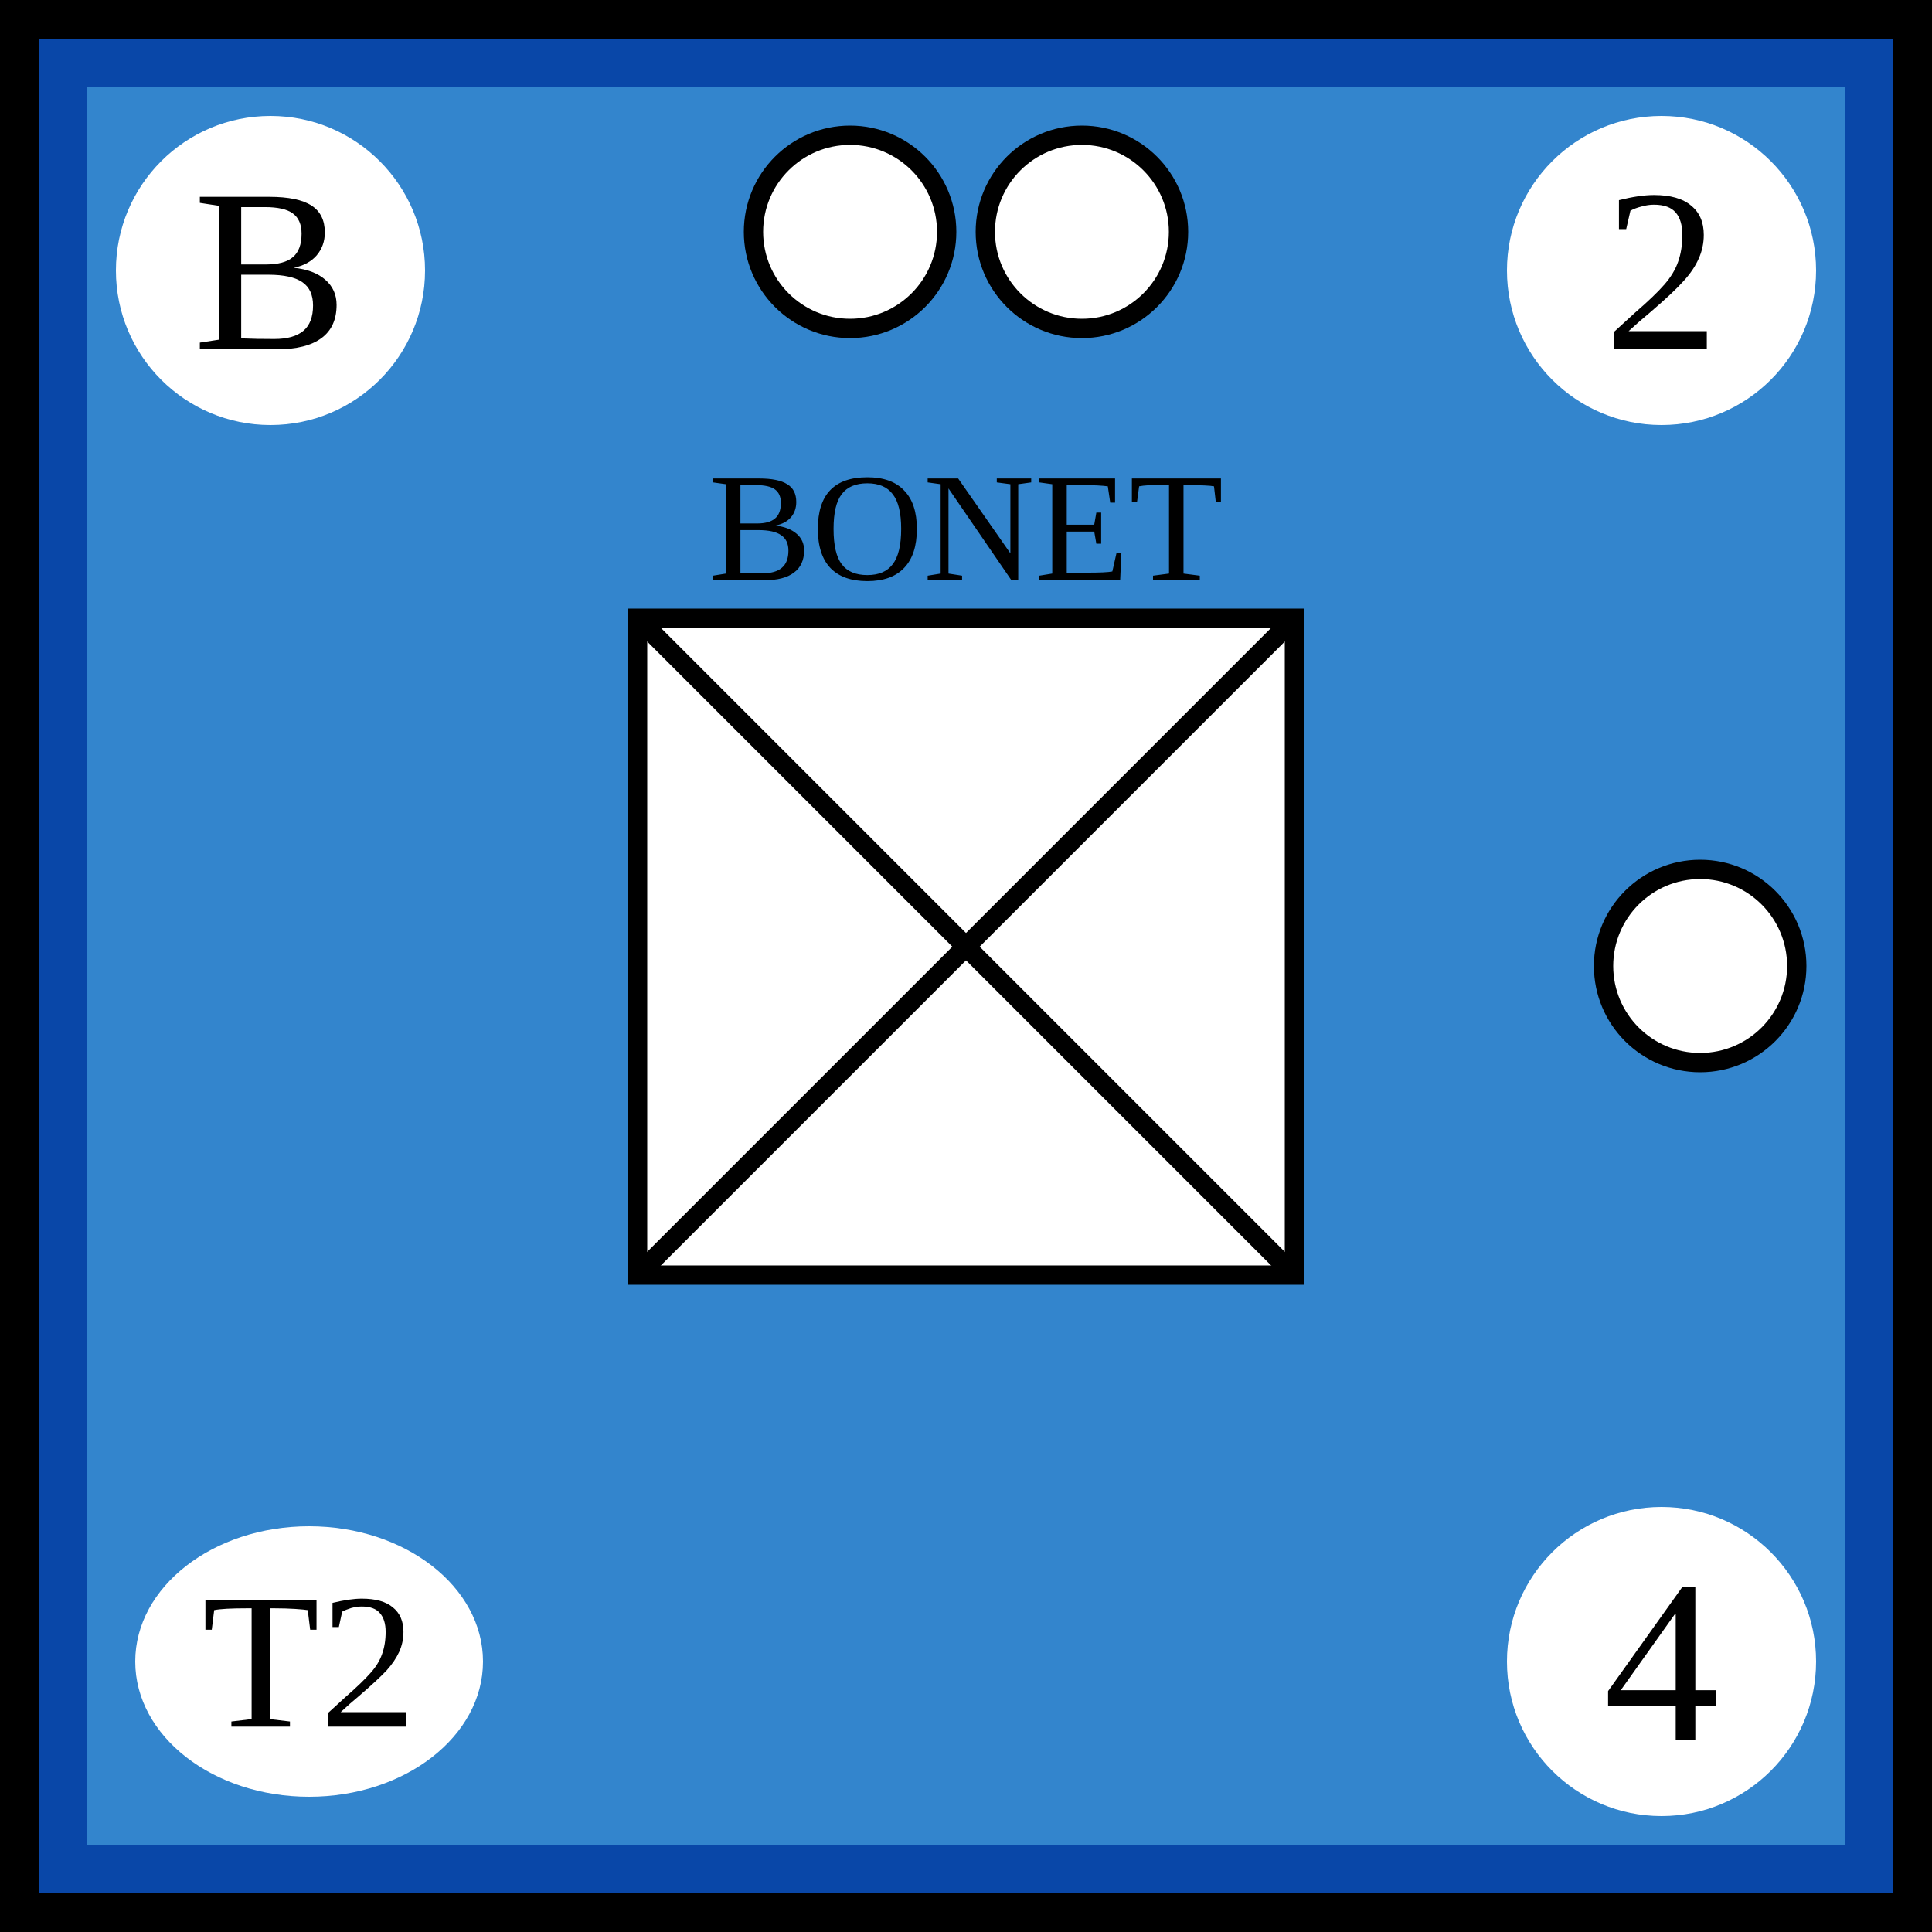
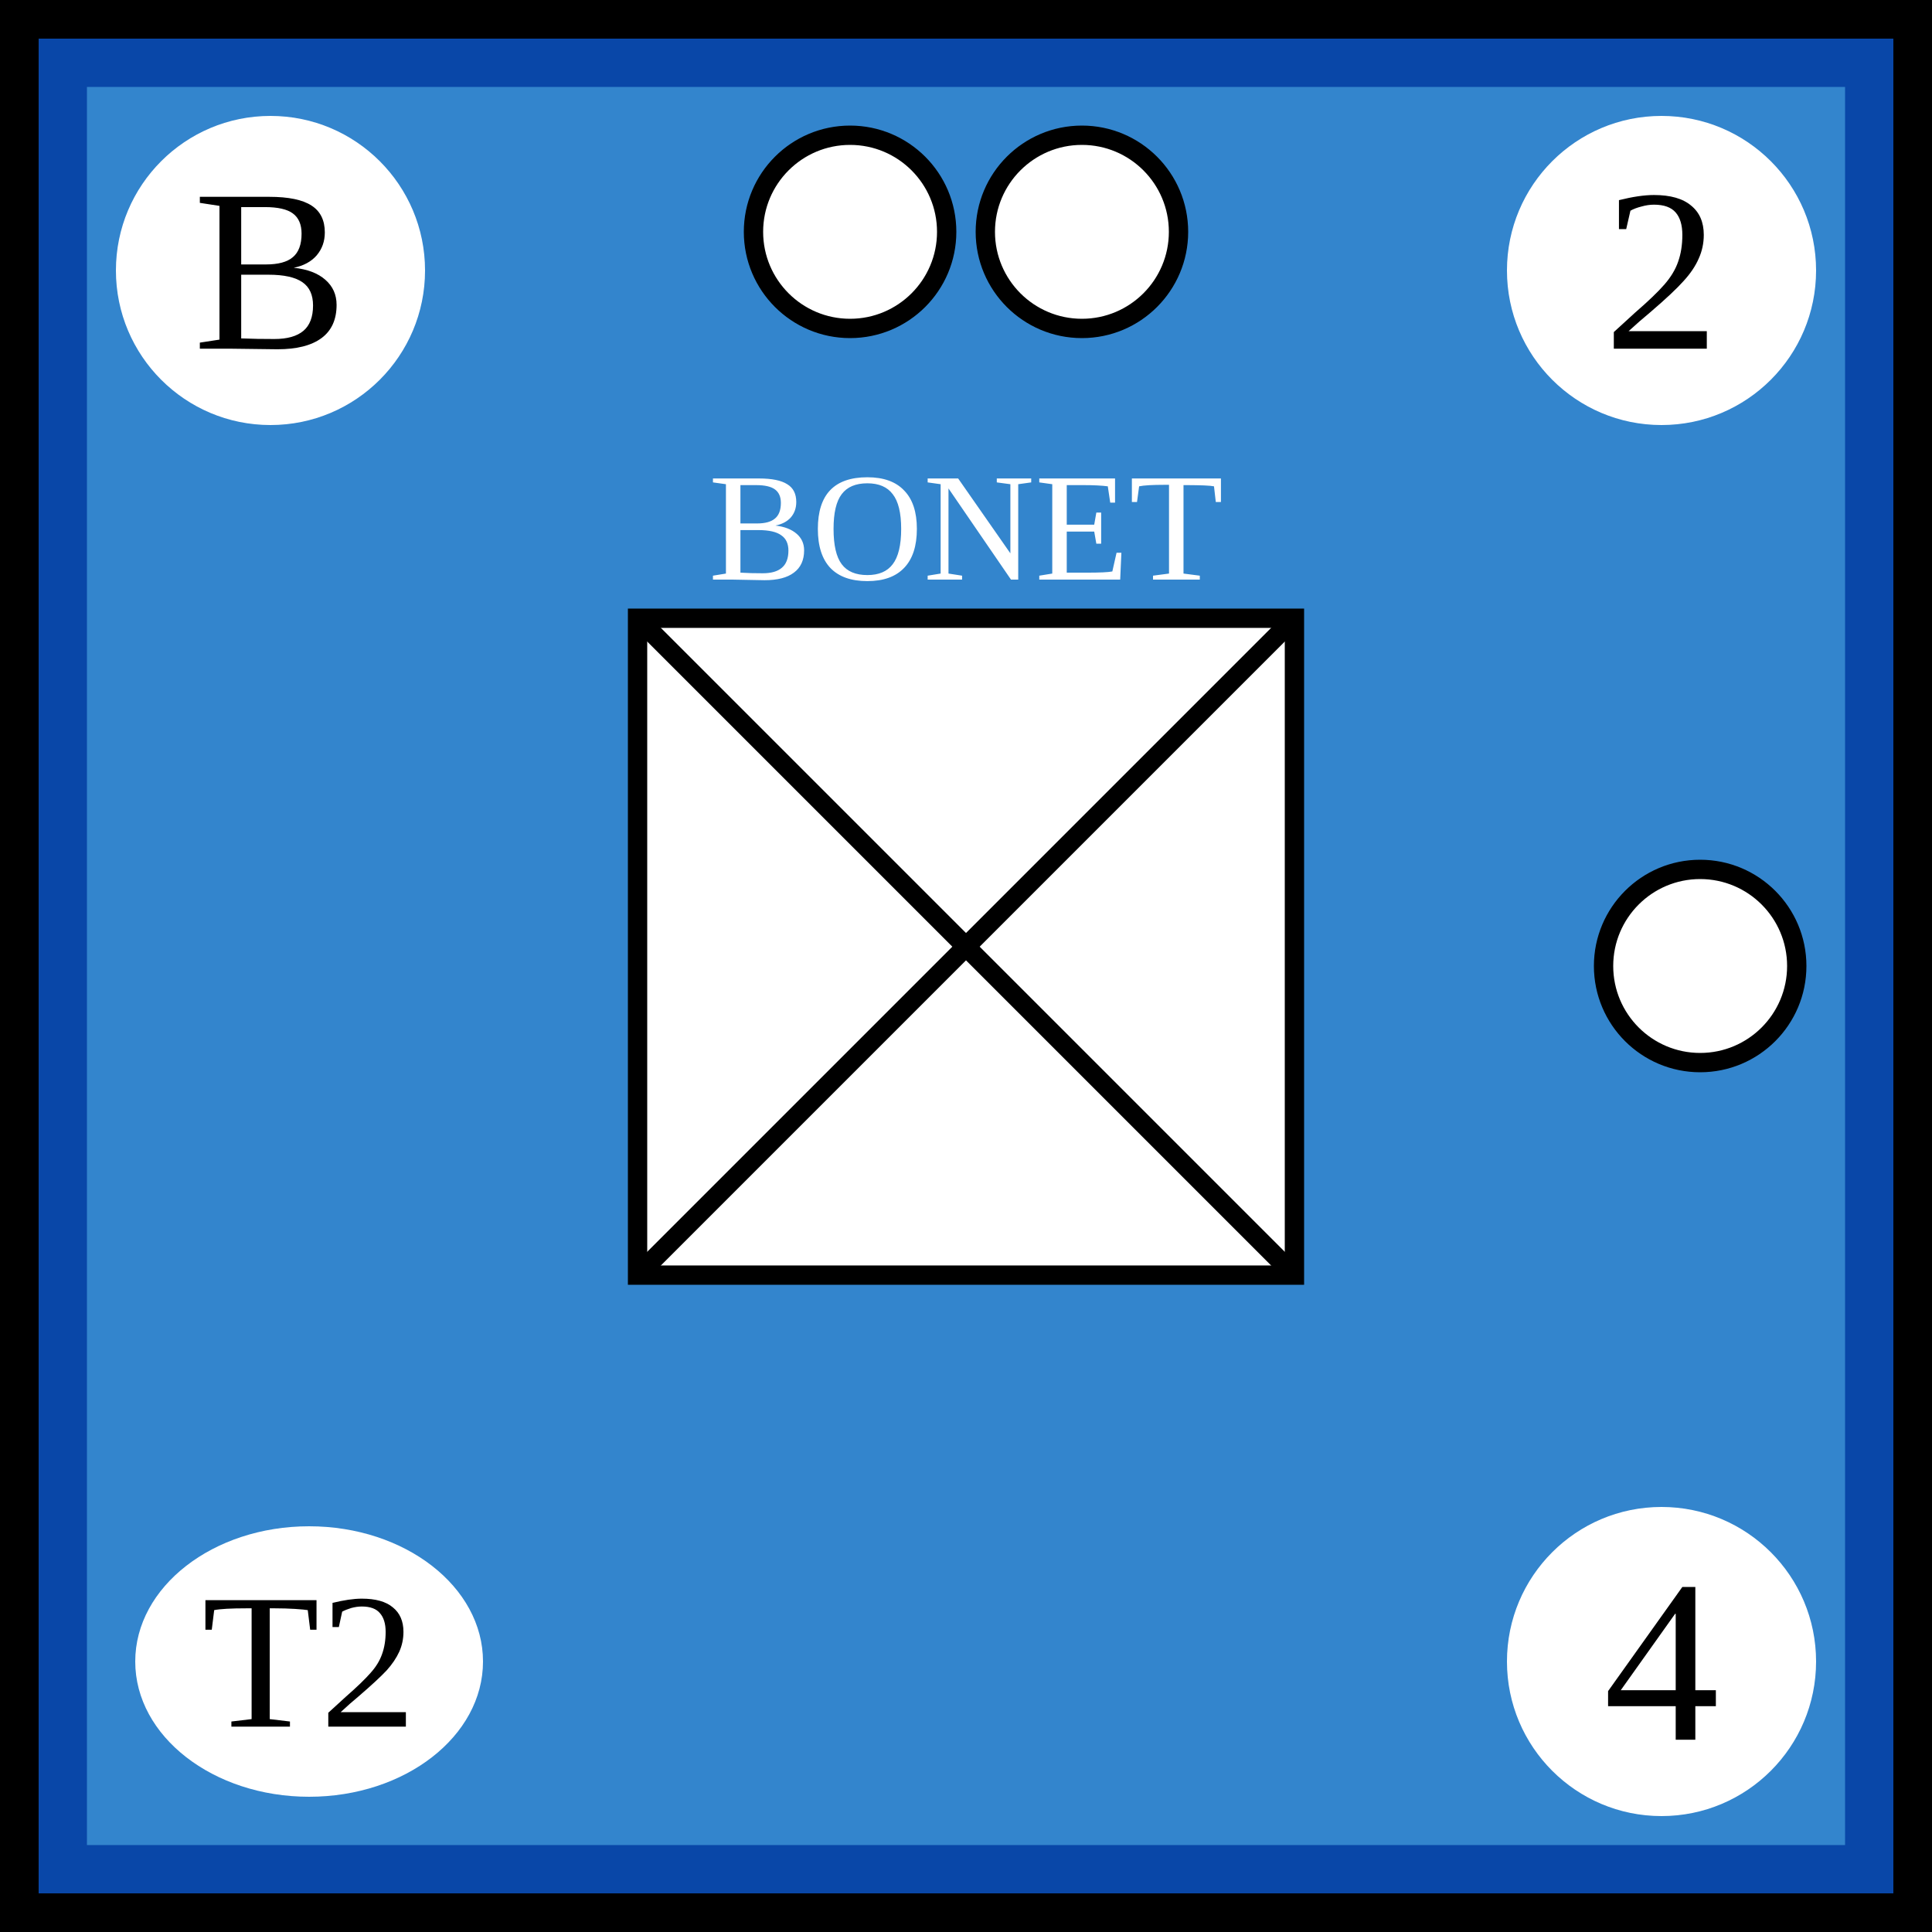
- <svg xmlns="http://www.w3.org/2000/svg" width="100" height="100">
-   <g id="background">
-     <rect id="french_background" width="100%" height="100%" fill="rgb(51,133,205)" stroke="rgb(9,71,168)" stroke-width="9" />
-   </g>
-   <g id="border" stroke="black" stroke-width="2">
-     <line x1="0" y1="1%" x2="100%" y2="1%" />
-     <line x1="1%" y1="1%" x2="1%" y2="100%" />
-     <line x1="0" y1="99%" x2="100%" y2="99%" />
-     <line x1="99%" y1="1%" x2="99%" y2="100%" />
-   </g>
-   <g id="symbol" text-anchor="middle">
-     <text x="50%" y="30" font-size="8">BONET</text>
-     <rect x="33" y="32" width="34" height="34" fill="white" stroke="black" />
-     <line x1="33" y1="32" x2="67" y2="66" stroke="black" />
-     <line x1="33" y1="66" x2="67" y2="32" stroke="black" />
-   </g>
-   <g id="attributes" text-anchor="middle" dominant-baseline="central" font-size="12">
-     <g id="initiative">
-       <circle cx="14" cy="14" r="8" fill="white" />
-       <text x="14" y="14">B</text>
+ <svg xmlns="http://www.w3.org/2000/svg" viewBox="0 0 100 100" width="100" height="100">
+   <defs id="common">
+     <rect id="background" width="100" height="100" fill="rgb(51,133,205)" stroke="rgb(9,71,168)" stroke-width="9" />
+     <g id="border" stroke="black" stroke-width="2">
+       <line x1="0" y1="1" x2="100" y2="1" />
+       <line x1="1" y1="1" x2="1" y2="100" />
+       <line x1="0" y1="99" x2="100" y2="99" />
+       <line x1="99" y1="1" x2="99" y2="100" />
    </g>
-     <g id="firepower">
-       <circle cx="86" cy="14" r="8" fill="white" />
-       <text x="86" y="14">2</text>
+   </defs>
+   <g id="unit">
+     <use href="#background" clip-path="url(#block)" />
+     <use href="#border" clip-path="url(#block)" />
+     <g id="symbol" text-anchor="middle">
+       <text x="50" y="30" font-size="8" fill="white">BONET</text>
+       <rect x="33" y="32" width="34" height="34" fill="white" stroke="black" />
+       <line x1="33" y1="32" x2="67" y2="66" stroke="black" />
+       <line x1="33" y1="66" x2="67" y2="32" stroke="black" />
    </g>
-     <g id="movement">
-       <circle cx="86" cy="86" r="8" fill="white" />
-       <text x="86" y="86">4</text>
+     <g id="attributes" text-anchor="middle" dominant-baseline="central" font-size="12">
+       <g id="initiative">
+         <circle cx="14" cy="14" r="8" fill="white" />
+         <text x="14" y="14">B</text>
+       </g>
+       <g id="firepower">
+         <circle cx="86" cy="14" r="8" fill="white" />
+         <text x="86" y="14">2</text>
+       </g>
+       <g id="movement">
+         <circle cx="86" cy="86" r="8" fill="white" />
+         <text x="86" y="86">4</text>
+       </g>
+       <g id="arrival">
+         <ellipse cx="16" cy="86" rx="9" ry="7" fill="white" />
+         <text x="16" y="86" font-size="10">T2</text>
+       </g>
    </g>
-     <g id="arrival">
-       <ellipse cx="16" cy="86" rx="9" ry="7" fill="white" />
-       <text x="16" y="86" font-size="10">T2</text>
-     </g>
-   </g>
-   <g id="pips" stroke="black" fill="white">
-     <g id="strength2">
-       <circle id="topleft" cx="44" cy="12" r="5" />
-       <circle id="topright" cx="56" cy="12" r="5" />
-     </g>
-     <g id="strength1">
-       <circle id="rightcenter" cx="88" cy="50" r="5" />
+     <g id="pips" stroke="black" fill="white">
+       <g id="strength2">
+         <circle id="topleft" cx="44" cy="12" r="5" />
+         <circle id="topright" cx="56" cy="12" r="5" />
+       </g>
+       <g id="strength1">
+         <circle id="rightcenter" cx="88" cy="50" r="5" />
+       </g>
    </g>
  </g>
</svg>
